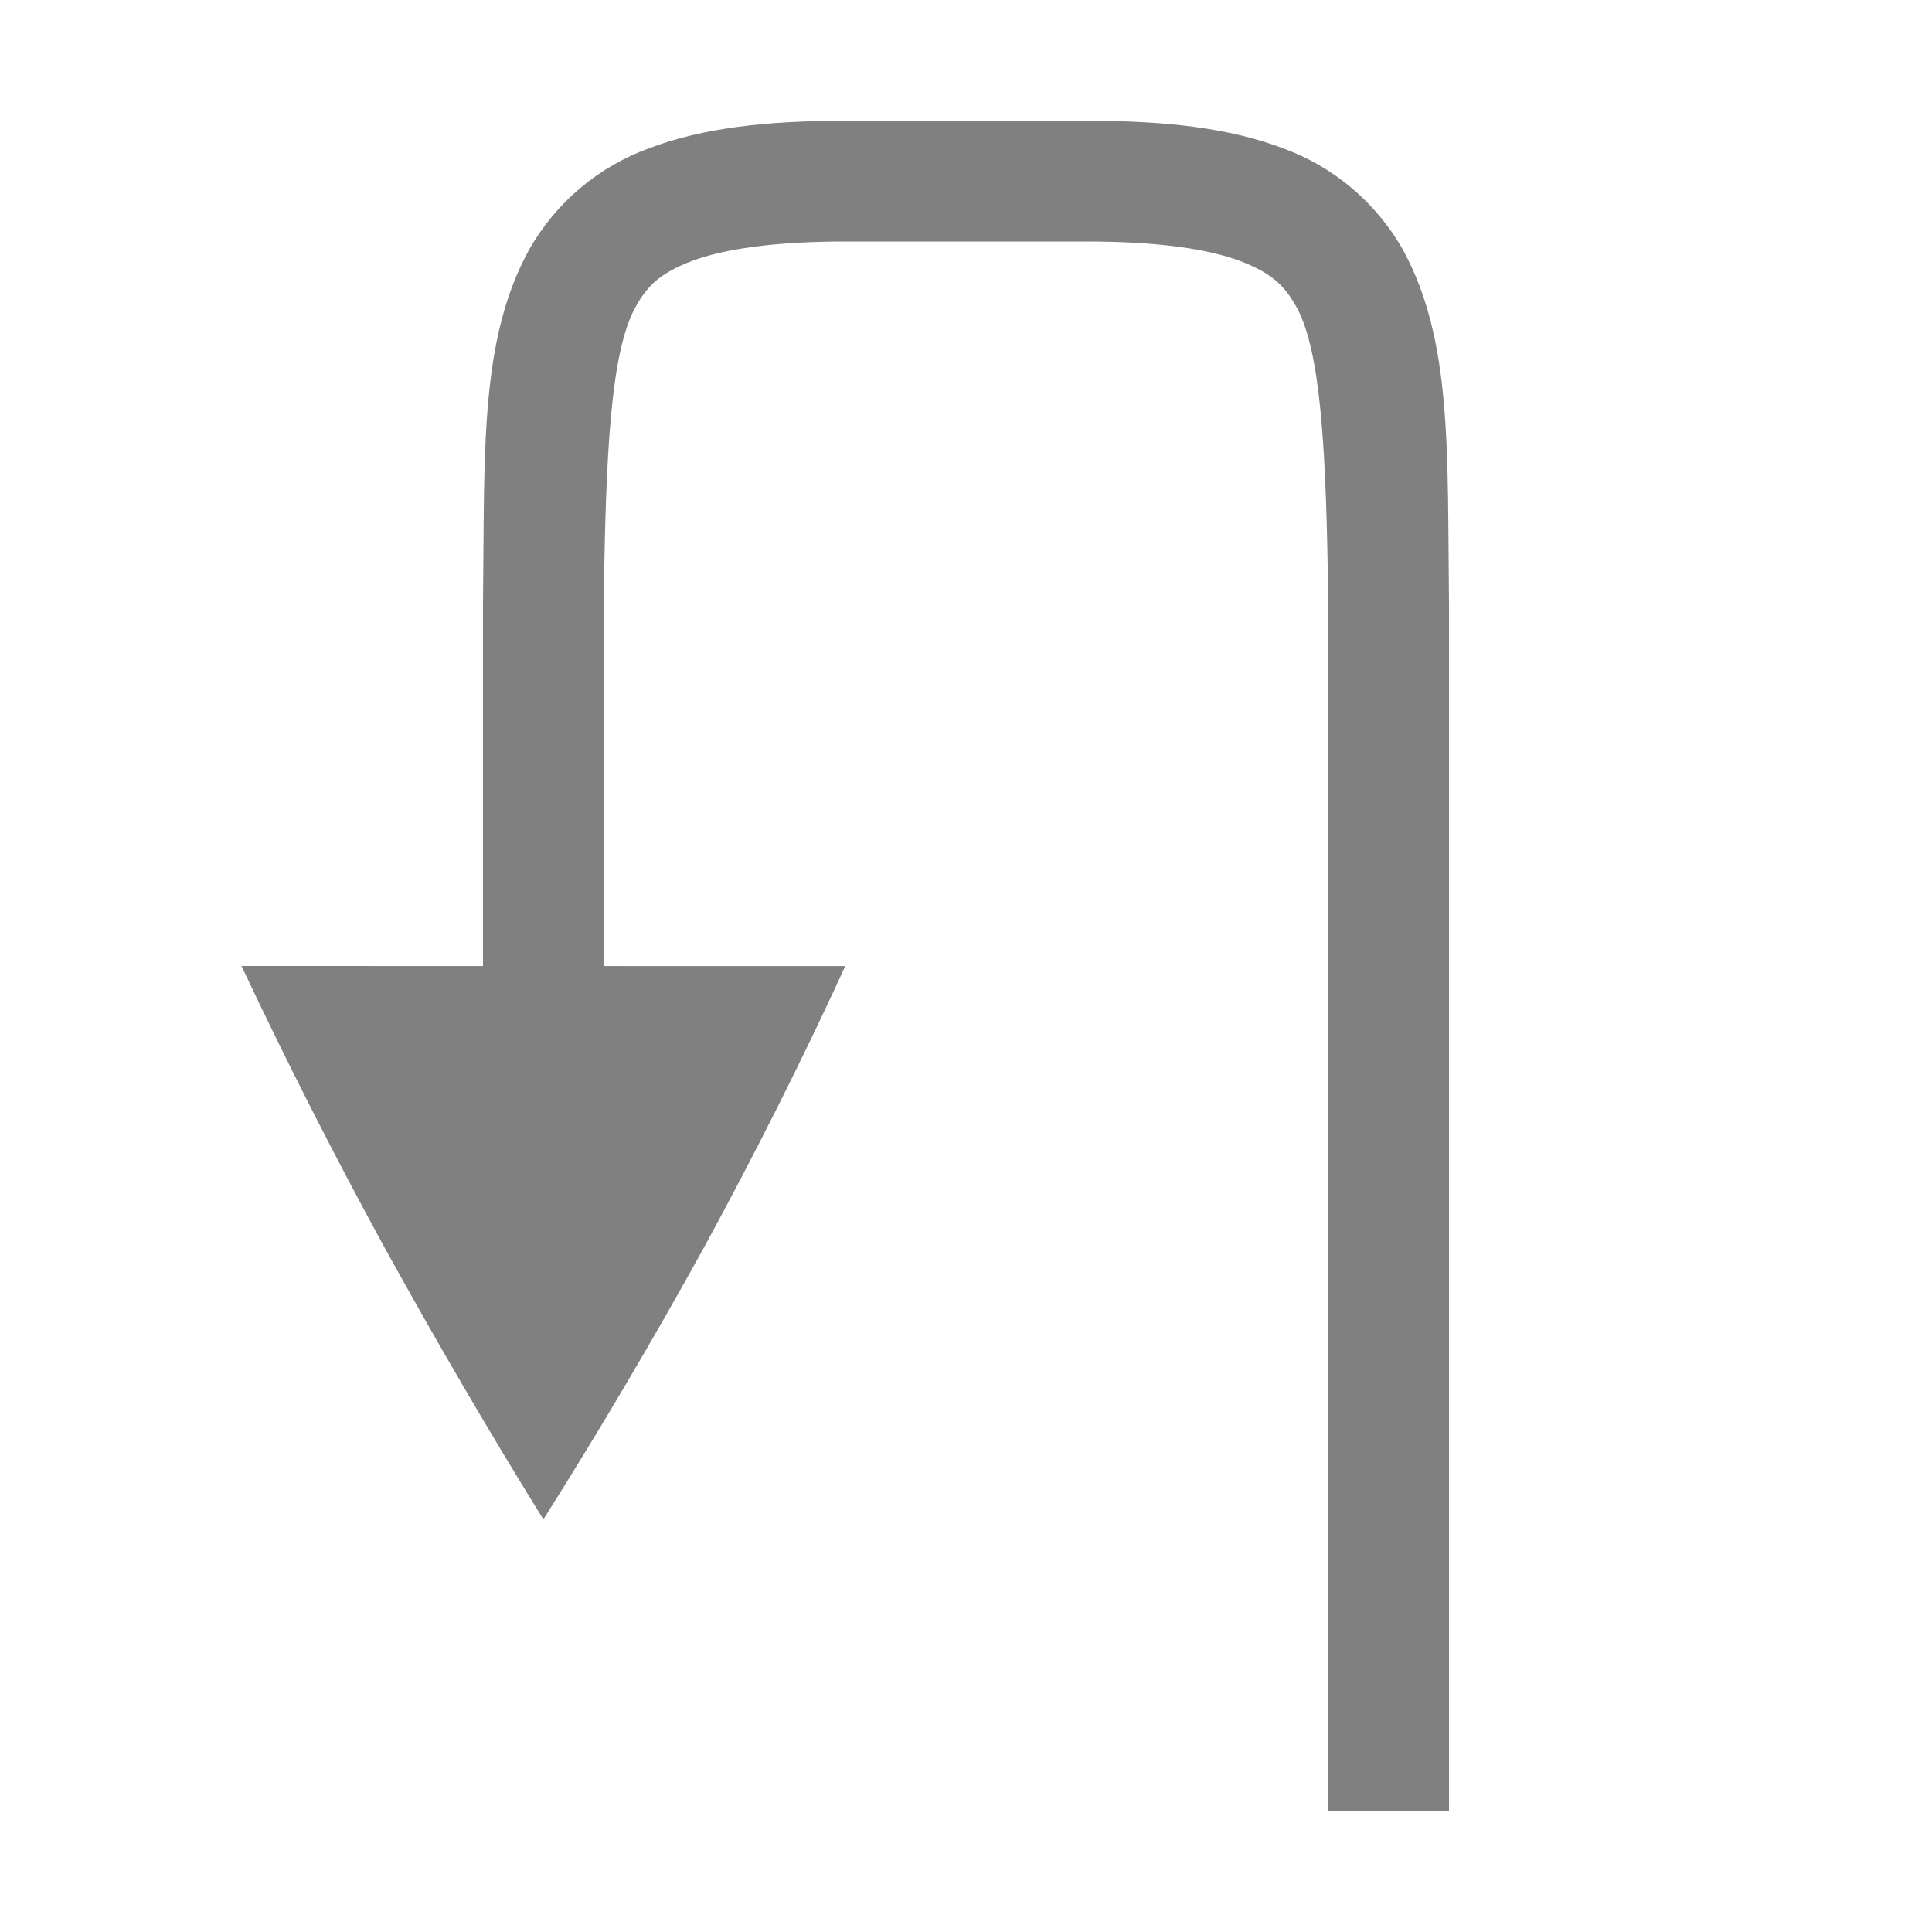
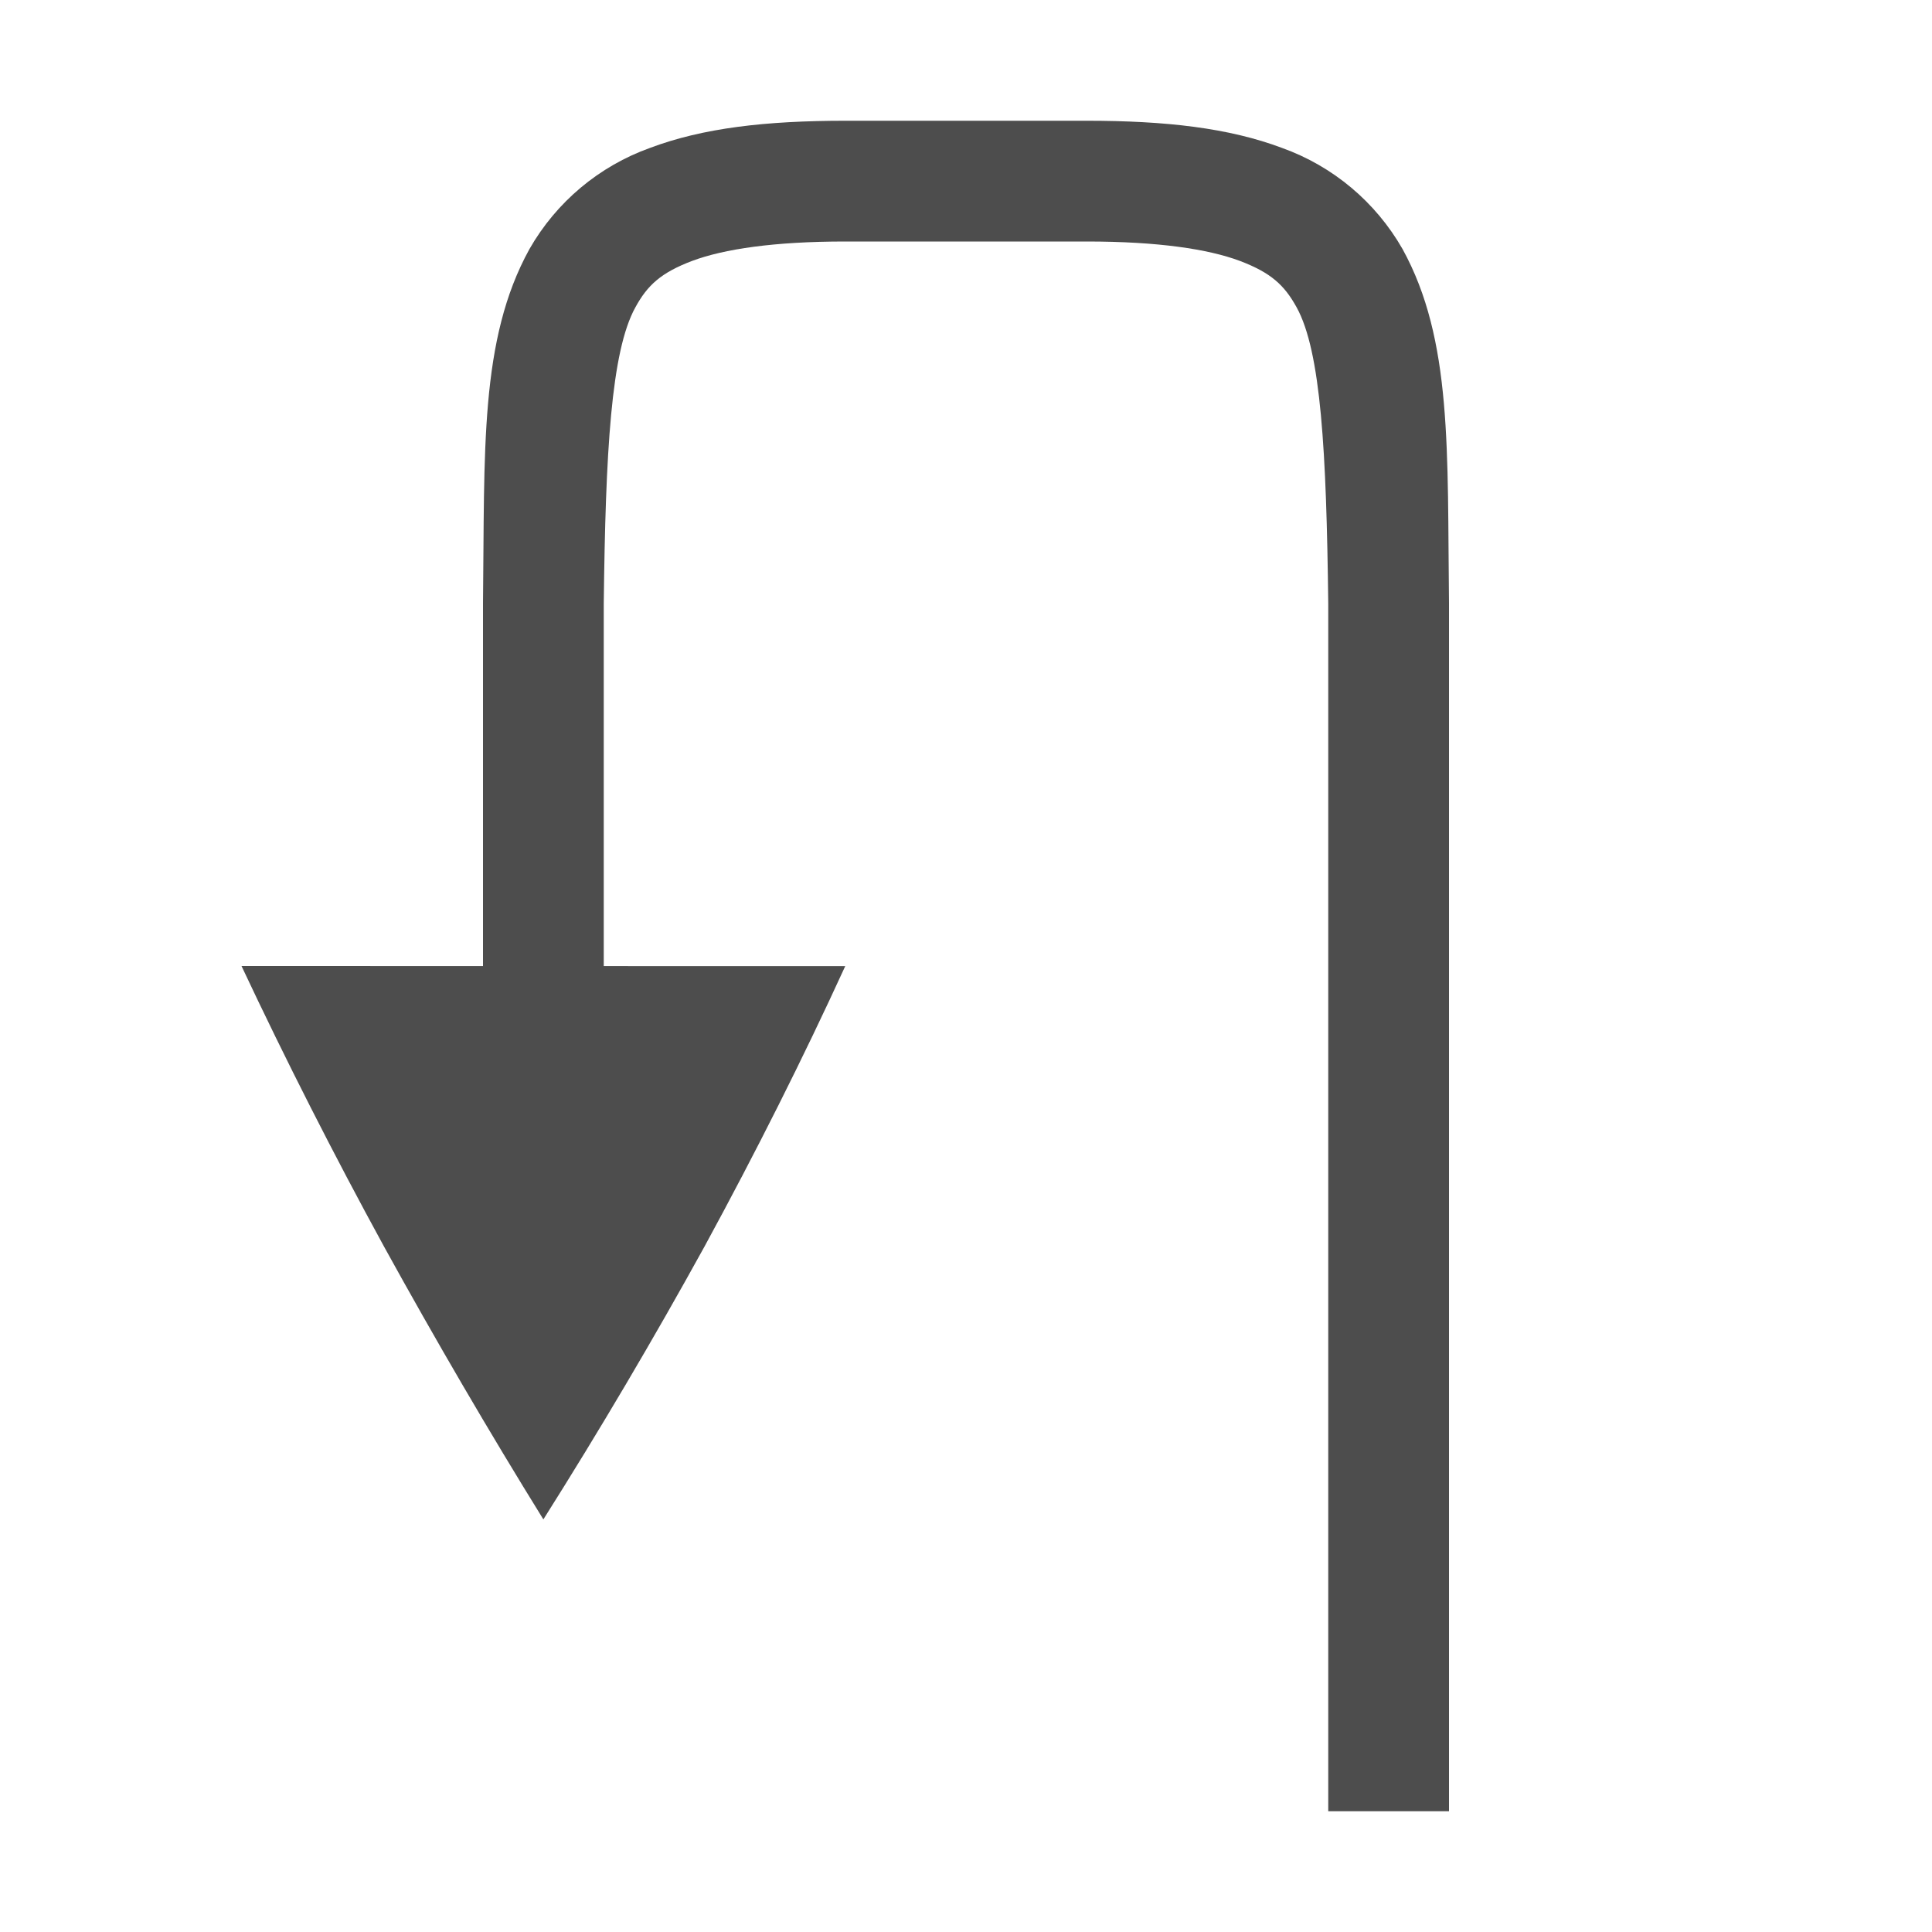
- <svg xmlns="http://www.w3.org/2000/svg" width="16" height="16">
-   <g fill="#808080">
-     <path d="M7 1c-.658 0-1.179.06-1.617.225a1.88 1.88 0 0 0-.998.837c-.416.753-.37 1.674-.385 2.932V9.5h1V5c.015-1.259.06-2.09.262-2.455.1-.183.212-.287.472-.385C5.994 2.063 6.408 2 7 2h2c.592 0 1.006.063 1.266.16.26.098.371.202.472.385.202.366.247 1.196.262 2.455v10h1V4.994c-.015-1.258.03-2.179-.385-2.932a1.88 1.88 0 0 0-.998-.837C10.178 1.06 9.657 1 9 1z" font-family="sans-serif" font-weight="400" overflow="visible" />
-     <path d="M2 8l5 .001c-.348.76-.737 1.535-1.166 2.323A44.09 44.09 0 0 1 4.5 12.583c-.449-.725-.889-1.478-1.32-2.26A43.088 43.088 0 0 1 2 8z" overflow="visible" />
+ <svg xmlns="http://www.w3.org/2000/svg" width="16" height="16" version="1.1" id="svg8">
+   <defs id="defs12" />
+   <g fill="#808080" id="g6" style="fill:#4d4d4d;fill-opacity:1">
+     <path d="M7 1c-.658 0-1.179.06-1.617.225a1.88 1.88 0 0 0-.998.837c-.416.753-.37 1.674-.385 2.932V9.5h1V5c.015-1.259.06-2.09.262-2.455.1-.183.212-.287.472-.385C5.994 2.063 6.408 2 7 2h2c.592 0 1.006.063 1.266.16.26.098.371.202.472.385.202.366.247 1.196.262 2.455v10h1V4.994c-.015-1.258.03-2.179-.385-2.932a1.88 1.88 0 0 0-.998-.837C10.178 1.06 9.657 1 9 1z" font-family="sans-serif" font-weight="400" overflow="visible" id="path2" style="fill:#4d4d4d;fill-opacity:1" />
+     <path d="M2 8l5 .001c-.348.76-.737 1.535-1.166 2.323A44.09 44.09 0 0 1 4.5 12.583c-.449-.725-.889-1.478-1.32-2.26A43.088 43.088 0 0 1 2 8z" overflow="visible" id="path4" style="fill:#4d4d4d;fill-opacity:1" />
  </g>
</svg>
